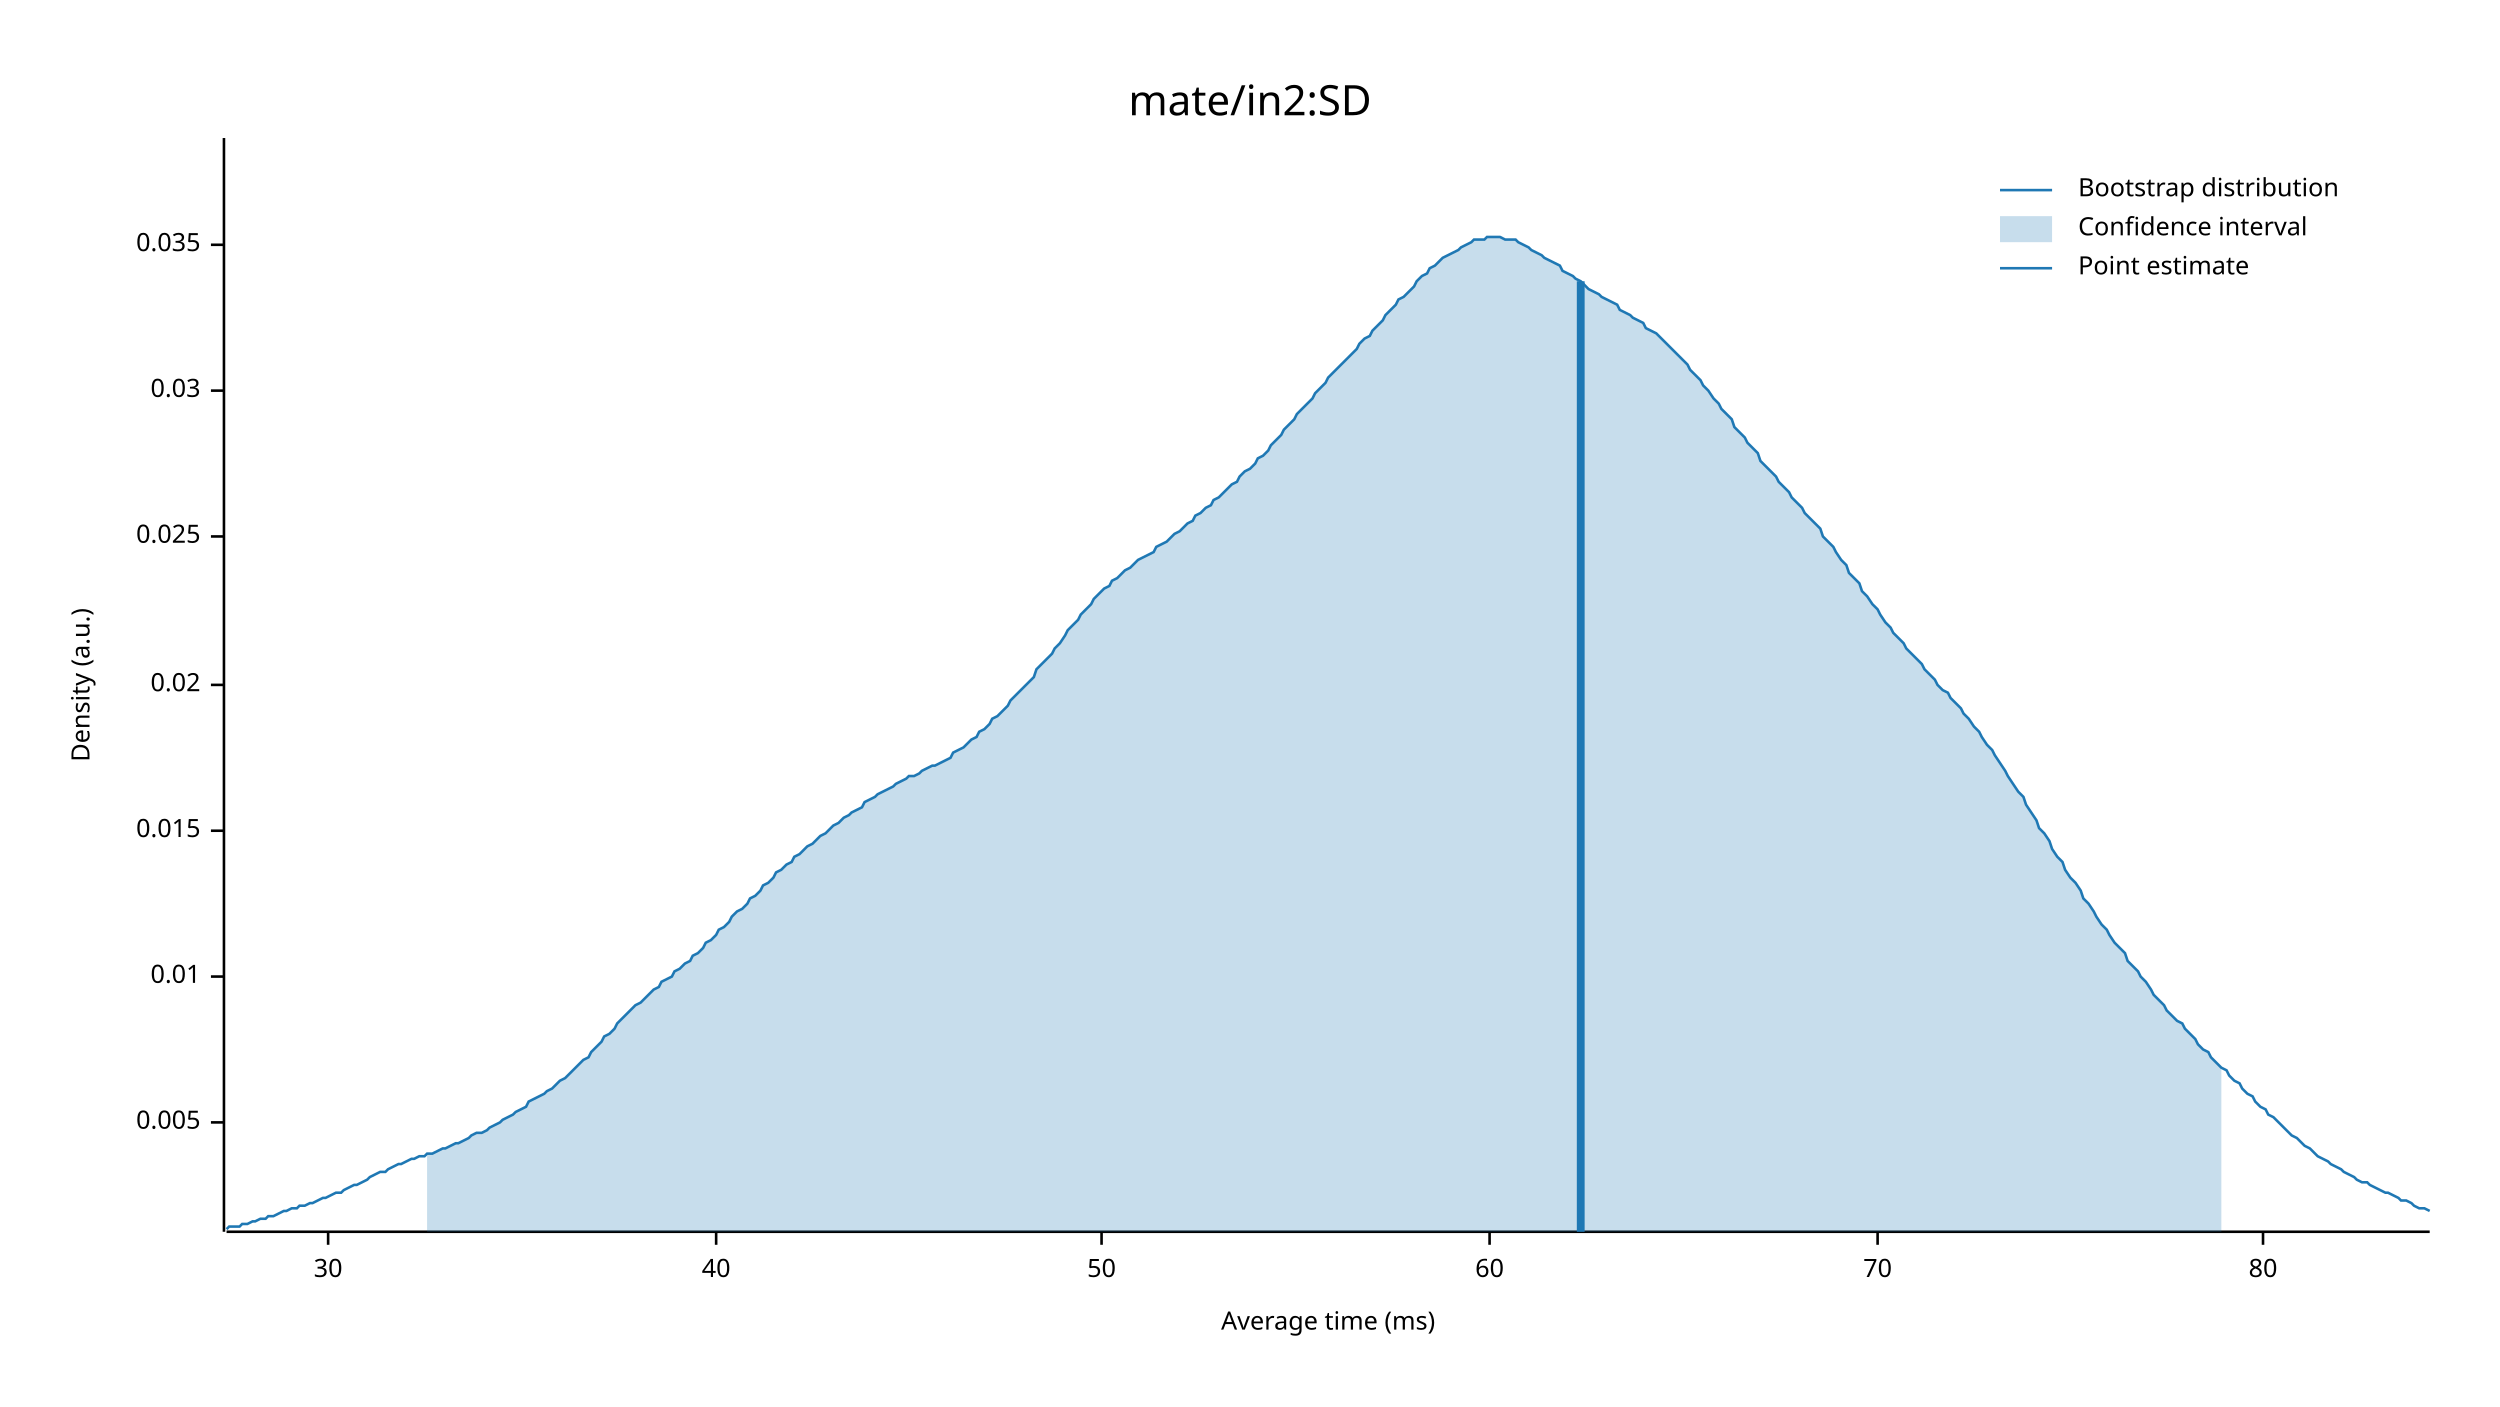
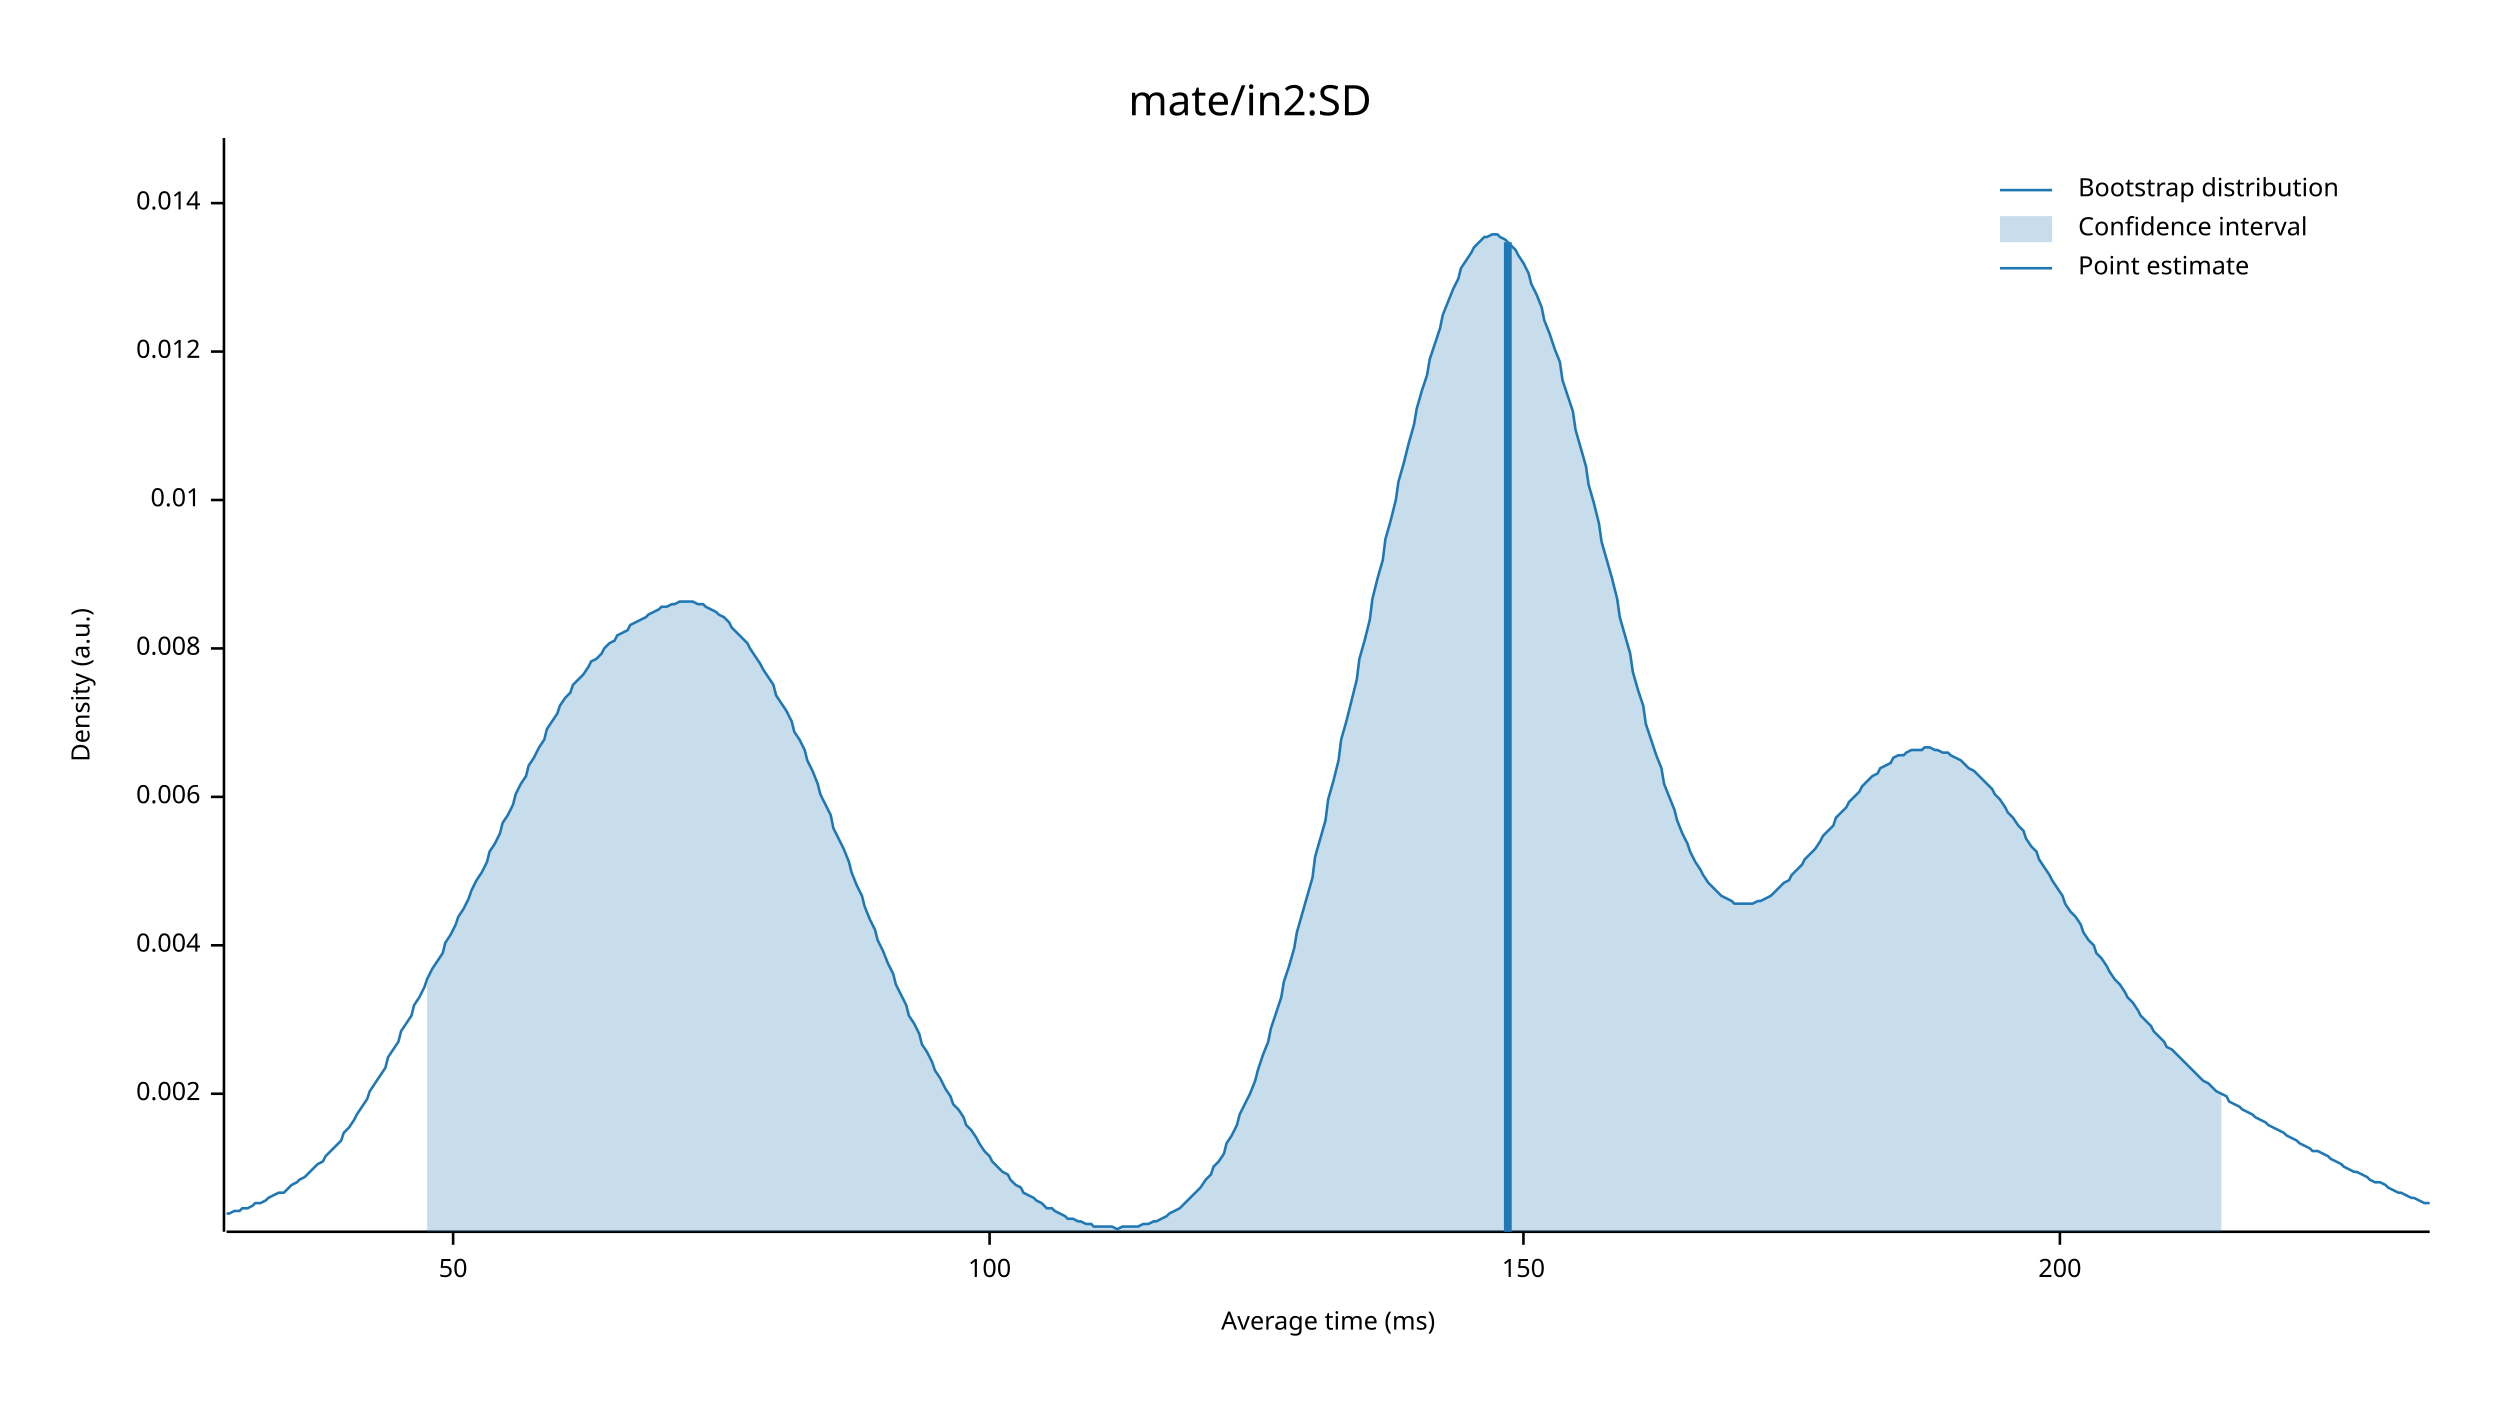
<svg xmlns="http://www.w3.org/2000/svg" width="960" height="540" viewBox="0 0 960 540">
  <text x="480" y="32" dy="0.76em" text-anchor="middle" font-family="sans-serif" font-size="16.129" opacity="1" fill="#000000">
mate/in2:SD
</text>
  <text x="27" y="263" dy="0.76em" text-anchor="middle" font-family="sans-serif" font-size="9.677" opacity="1" fill="#000000" transform="rotate(270, 27, 263)">
Density (a.u.)
</text>
  <text x="510" y="513" dy="-0.5ex" text-anchor="middle" font-family="sans-serif" font-size="9.677" opacity="1" fill="#000000">
Average time (ms)
</text>
  <polyline fill="none" opacity="1" stroke="#000000" stroke-width="1" points="86,53 86,473 " />
-   <text x="77" y="431" dy="0.5ex" text-anchor="end" font-family="sans-serif" font-size="9.677" opacity="1" fill="#000000">
- 0.005
+   <text x="77" y="420" dy="0.5ex" text-anchor="end" font-family="sans-serif" font-size="9.677" opacity="1" fill="#000000">
+ 0.002
</text>
-   <polyline fill="none" opacity="1" stroke="#000000" stroke-width="1" points="81,431 86,431 " />
-   <text x="77" y="375" dy="0.5ex" text-anchor="end" font-family="sans-serif" font-size="9.677" opacity="1" fill="#000000">
+   <polyline fill="none" opacity="1" stroke="#000000" stroke-width="1" points="81,420 86,420 " />
+   <text x="77" y="363" dy="0.5ex" text-anchor="end" font-family="sans-serif" font-size="9.677" opacity="1" fill="#000000">
+ 0.004
+ </text>
+   <polyline fill="none" opacity="1" stroke="#000000" stroke-width="1" points="81,363 86,363 " />
+   <text x="77" y="306" dy="0.5ex" text-anchor="end" font-family="sans-serif" font-size="9.677" opacity="1" fill="#000000">
+ 0.006
+ </text>
+   <polyline fill="none" opacity="1" stroke="#000000" stroke-width="1" points="81,306 86,306 " />
+   <text x="77" y="249" dy="0.5ex" text-anchor="end" font-family="sans-serif" font-size="9.677" opacity="1" fill="#000000">
+ 0.008
+ </text>
+   <polyline fill="none" opacity="1" stroke="#000000" stroke-width="1" points="81,249 86,249 " />
+   <text x="77" y="192" dy="0.5ex" text-anchor="end" font-family="sans-serif" font-size="9.677" opacity="1" fill="#000000">
0.01
</text>
-   <polyline fill="none" opacity="1" stroke="#000000" stroke-width="1" points="81,375 86,375 " />
-   <text x="77" y="319" dy="0.5ex" text-anchor="end" font-family="sans-serif" font-size="9.677" opacity="1" fill="#000000">
- 0.015
+   <polyline fill="none" opacity="1" stroke="#000000" stroke-width="1" points="81,192 86,192 " />
+   <text x="77" y="135" dy="0.5ex" text-anchor="end" font-family="sans-serif" font-size="9.677" opacity="1" fill="#000000">
+ 0.012
</text>
-   <polyline fill="none" opacity="1" stroke="#000000" stroke-width="1" points="81,319 86,319 " />
-   <text x="77" y="263" dy="0.5ex" text-anchor="end" font-family="sans-serif" font-size="9.677" opacity="1" fill="#000000">
- 0.02
+   <polyline fill="none" opacity="1" stroke="#000000" stroke-width="1" points="81,135 86,135 " />
+   <text x="77" y="78" dy="0.5ex" text-anchor="end" font-family="sans-serif" font-size="9.677" opacity="1" fill="#000000">
+ 0.014
</text>
-   <polyline fill="none" opacity="1" stroke="#000000" stroke-width="1" points="81,263 86,263 " />
-   <text x="77" y="206" dy="0.5ex" text-anchor="end" font-family="sans-serif" font-size="9.677" opacity="1" fill="#000000">
- 0.025
- </text>
-   <polyline fill="none" opacity="1" stroke="#000000" stroke-width="1" points="81,206 86,206 " />
-   <text x="77" y="150" dy="0.5ex" text-anchor="end" font-family="sans-serif" font-size="9.677" opacity="1" fill="#000000">
- 0.03
- </text>
-   <polyline fill="none" opacity="1" stroke="#000000" stroke-width="1" points="81,150 86,150 " />
-   <text x="77" y="94" dy="0.5ex" text-anchor="end" font-family="sans-serif" font-size="9.677" opacity="1" fill="#000000">
- 0.035
- </text>
-   <polyline fill="none" opacity="1" stroke="#000000" stroke-width="1" points="81,94 86,94 " />
+   <polyline fill="none" opacity="1" stroke="#000000" stroke-width="1" points="81,78 86,78 " />
  <polyline fill="none" opacity="1" stroke="#000000" stroke-width="1" points="87,473 933,473 " />
-   <text x="126" y="483" dy="0.76em" text-anchor="middle" font-family="sans-serif" font-size="9.677" opacity="1" fill="#000000">
- 30
- </text>
-   <polyline fill="none" opacity="1" stroke="#000000" stroke-width="1" points="126,473 126,478 " />
-   <text x="275" y="483" dy="0.76em" text-anchor="middle" font-family="sans-serif" font-size="9.677" opacity="1" fill="#000000">
- 40
- </text>
-   <polyline fill="none" opacity="1" stroke="#000000" stroke-width="1" points="275,473 275,478 " />
-   <text x="423" y="483" dy="0.76em" text-anchor="middle" font-family="sans-serif" font-size="9.677" opacity="1" fill="#000000">
+   <text x="174" y="483" dy="0.76em" text-anchor="middle" font-family="sans-serif" font-size="9.677" opacity="1" fill="#000000">
50
</text>
-   <polyline fill="none" opacity="1" stroke="#000000" stroke-width="1" points="423,473 423,478 " />
-   <text x="572" y="483" dy="0.76em" text-anchor="middle" font-family="sans-serif" font-size="9.677" opacity="1" fill="#000000">
- 60
+   <polyline fill="none" opacity="1" stroke="#000000" stroke-width="1" points="174,473 174,478 " />
+   <text x="380" y="483" dy="0.76em" text-anchor="middle" font-family="sans-serif" font-size="9.677" opacity="1" fill="#000000">
+ 100
</text>
-   <polyline fill="none" opacity="1" stroke="#000000" stroke-width="1" points="572,473 572,478 " />
-   <text x="721" y="483" dy="0.76em" text-anchor="middle" font-family="sans-serif" font-size="9.677" opacity="1" fill="#000000">
- 70
+   <polyline fill="none" opacity="1" stroke="#000000" stroke-width="1" points="380,473 380,478 " />
+   <text x="585" y="483" dy="0.76em" text-anchor="middle" font-family="sans-serif" font-size="9.677" opacity="1" fill="#000000">
+ 150
</text>
-   <polyline fill="none" opacity="1" stroke="#000000" stroke-width="1" points="721,473 721,478 " />
-   <text x="869" y="483" dy="0.76em" text-anchor="middle" font-family="sans-serif" font-size="9.677" opacity="1" fill="#000000">
- 80
+   <polyline fill="none" opacity="1" stroke="#000000" stroke-width="1" points="585,473 585,478 " />
+   <text x="791" y="483" dy="0.76em" text-anchor="middle" font-family="sans-serif" font-size="9.677" opacity="1" fill="#000000">
+ 200
</text>
-   <polyline fill="none" opacity="1" stroke="#000000" stroke-width="1" points="869,473 869,478 " />
-   <polyline fill="none" opacity="1" stroke="#1F78B4" stroke-width="1" points="87,472 88,471 90,471 92,471 93,470 95,470 97,469 98,469 100,468 102,468 103,467 105,467 107,466 109,465 110,465 112,464 114,464 115,463 117,463 119,462 120,462 122,461 124,460 125,460 127,459 129,458 131,458 132,457 134,456 136,455 137,455 139,454 141,453 142,452 144,451 146,450 148,450 149,449 151,448 153,447 154,447 156,446 158,445 159,445 161,444 163,444 164,443 166,443 168,442 170,441 171,441 173,440 175,439 176,439 178,438 180,437 181,436 183,435 185,435 187,434 188,433 190,432 192,431 193,430 195,429 197,428 198,427 200,426 202,425 203,423 205,422 207,421 209,420 210,419 212,418 214,416 215,415 217,414 219,412 220,411 222,409 224,407 226,406 227,404 229,402 231,400 232,398 234,397 236,395 237,393 239,391 241,389 242,388 244,386 246,385 248,383 249,382 251,380 253,379 254,377 256,376 258,375 259,373 261,372 263,370 265,369 266,367 268,366 270,364 271,362 273,361 275,359 276,357 278,356 280,354 281,352 283,350 285,349 287,347 288,345 290,344 292,342 293,340 295,339 297,337 298,335 300,334 302,332 304,331 305,329 307,328 309,326 310,325 312,324 314,322 315,321 317,320 319,318 320,317 322,316 324,314 326,313 327,312 329,311 331,310 332,308 334,307 336,306 337,305 339,304 341,303 343,302 344,301 346,300 348,299 349,298 351,298 353,297 354,296 356,295 358,294 359,294 361,293 363,292 365,291 366,289 368,288 370,287 371,286 373,284 375,283 376,281 378,280 380,278 381,276 383,275 385,273 387,271 388,269 390,267 392,265 393,264 395,262 397,260 398,257 400,255 402,253 404,251 405,249 407,247 409,244 410,242 412,240 414,238 415,236 417,234 419,232 420,230 422,228 424,226 426,225 427,223 429,222 431,220 432,219 434,218 436,216 437,215 439,214 441,213 443,212 444,210 446,209 448,208 449,207 451,205 453,204 454,203 456,201 458,200 459,198 461,197 463,195 465,194 466,192 468,191 470,189 471,188 473,186 475,185 476,183 478,181 480,180 482,178 483,176 485,175 487,173 488,171 490,169 492,167 493,165 495,163 497,161 498,159 500,157 502,155 504,153 505,151 507,149 509,147 510,145 512,143 514,141 515,140 517,138 519,136 521,134 522,132 524,130 526,129 527,127 529,125 531,123 532,121 534,119 536,117 537,115 539,114 541,112 543,110 544,108 546,106 548,105 549,103 551,102 553,100 554,99 556,98 558,97 560,96 561,95 563,94 565,93 566,92 568,92 570,92 571,91 573,91 575,91 576,91 578,92 580,92 582,92 583,93 585,94 587,95 588,96 590,97 592,98 593,99 595,100 597,101 599,102 600,104 602,105 604,106 605,107 607,108 609,110 610,111 612,112 614,113 615,114 617,115 619,116 621,117 622,119 624,120 626,121 627,122 629,123 631,124 632,126 634,127 636,128 638,130 639,131 641,133 643,135 644,136 646,138 648,140 649,142 651,144 653,146 654,148 656,150 658,153 660,155 661,157 663,159 665,161 666,164 668,166 670,168 671,170 673,172 675,174 676,177 678,179 680,181 682,183 683,185 685,187 687,189 688,191 690,193 692,195 693,197 695,199 697,201 699,203 700,206 702,208 704,210 705,212 707,215 709,217 710,220 712,222 714,224 715,227 717,229 719,232 721,234 722,236 724,239 726,241 727,243 729,245 731,247 732,249 734,251 736,253 738,255 739,257 741,259 743,261 744,263 746,265 748,266 749,268 751,270 753,272 754,274 756,276 758,279 760,281 761,283 763,286 765,288 766,290 768,293 770,296 771,298 773,301 775,304 777,306 778,309 780,312 782,315 783,318 785,320 787,323 788,326 790,329 792,331 793,334 795,337 797,339 799,342 800,345 802,347 804,350 805,352 807,355 809,357 810,359 812,362 814,364 816,366 817,369 819,371 821,373 822,375 824,377 826,380 827,382 829,384 831,386 832,388 834,390 836,392 838,393 839,395 841,397 843,399 844,401 846,403 848,404 849,406 851,408 853,410 855,411 856,413 858,415 860,416 861,418 863,420 865,421 866,423 868,425 870,426 871,428 873,429 875,431 877,433 878,434 880,436 882,437 883,438 885,440 887,441 888,442 890,444 892,445 894,446 895,447 897,448 899,449 900,450 902,451 904,452 905,453 907,454 909,454 910,455 912,456 914,457 916,458 917,458 919,459 921,460 922,461 924,461 926,462 927,463 929,464 931,464 933,465 " />
-   <polygon opacity="0.25" fill="#1F78B4" points="164,443 166,443 168,442 170,441 171,441 173,440 175,439 176,439 178,438 180,437 181,436 183,435 185,435 187,434 188,433 190,432 192,431 193,430 195,429 197,428 198,427 200,426 202,425 203,423 205,422 207,421 209,420 210,419 212,418 214,416 215,415 217,414 219,412 220,411 222,409 224,407 226,406 227,404 229,402 231,400 232,398 234,397 236,395 237,393 239,391 241,389 242,388 244,386 246,385 248,383 249,382 251,380 253,379 254,377 256,376 258,375 259,373 261,372 263,370 265,369 266,367 268,366 270,364 271,362 273,361 275,359 276,357 278,356 280,354 281,352 283,350 285,349 287,347 288,345 290,344 292,342 293,340 295,339 297,337 298,335 300,334 302,332 304,331 305,329 307,328 309,326 310,325 312,324 314,322 315,321 317,320 319,318 320,317 322,316 324,314 326,313 327,312 329,311 331,310 332,308 334,307 336,306 337,305 339,304 341,303 343,302 344,301 346,300 348,299 349,298 351,298 353,297 354,296 356,295 358,294 359,294 361,293 363,292 365,291 366,289 368,288 370,287 371,286 373,284 375,283 376,281 378,280 380,278 381,276 383,275 385,273 387,271 388,269 390,267 392,265 393,264 395,262 397,260 398,257 400,255 402,253 404,251 405,249 407,247 409,244 410,242 412,240 414,238 415,236 417,234 419,232 420,230 422,228 424,226 426,225 427,223 429,222 431,220 432,219 434,218 436,216 437,215 439,214 441,213 443,212 444,210 446,209 448,208 449,207 451,205 453,204 454,203 456,201 458,200 459,198 461,197 463,195 465,194 466,192 468,191 470,189 471,188 473,186 475,185 476,183 478,181 480,180 482,178 483,176 485,175 487,173 488,171 490,169 492,167 493,165 495,163 497,161 498,159 500,157 502,155 504,153 505,151 507,149 509,147 510,145 512,143 514,141 515,140 517,138 519,136 521,134 522,132 524,130 526,129 527,127 529,125 531,123 532,121 534,119 536,117 537,115 539,114 541,112 543,110 544,108 546,106 548,105 549,103 551,102 553,100 554,99 556,98 558,97 560,96 561,95 563,94 565,93 566,92 568,92 570,92 571,91 573,91 575,91 576,91 578,92 580,92 582,92 583,93 585,94 587,95 588,96 590,97 592,98 593,99 595,100 597,101 599,102 600,104 602,105 604,106 605,107 607,108 609,110 610,111 612,112 614,113 615,114 617,115 619,116 621,117 622,119 624,120 626,121 627,122 629,123 631,124 632,126 634,127 636,128 638,130 639,131 641,133 643,135 644,136 646,138 648,140 649,142 651,144 653,146 654,148 656,150 658,153 660,155 661,157 663,159 665,161 666,164 668,166 670,168 671,170 673,172 675,174 676,177 678,179 680,181 682,183 683,185 685,187 687,189 688,191 690,193 692,195 693,197 695,199 697,201 699,203 700,206 702,208 704,210 705,212 707,215 709,217 710,220 712,222 714,224 715,227 717,229 719,232 721,234 722,236 724,239 726,241 727,243 729,245 731,247 732,249 734,251 736,253 738,255 739,257 741,259 743,261 744,263 746,265 748,266 749,268 751,270 753,272 754,274 756,276 758,279 760,281 761,283 763,286 765,288 766,290 768,293 770,296 771,298 773,301 775,304 777,306 778,309 780,312 782,315 783,318 785,320 787,323 788,326 790,329 792,331 793,334 795,337 797,339 799,342 800,345 802,347 804,350 805,352 807,355 809,357 810,359 812,362 814,364 816,366 817,369 819,371 821,373 822,375 824,377 826,380 827,382 829,384 831,386 832,388 834,390 836,392 838,393 839,395 841,397 843,399 844,401 846,403 848,404 849,406 851,408 853,410 853,473 164,473 " />
-   <polyline fill="none" opacity="1" stroke="#1F78B4" stroke-width="3" points="607,473 607,108 " />
+   <polyline fill="none" opacity="1" stroke="#000000" stroke-width="1" points="791,473 791,478 " />
+   <polyline fill="none" opacity="1" stroke="#1F78B4" stroke-width="1" points="87,466 88,466 90,465 92,465 93,464 95,464 97,463 98,462 100,462 102,461 103,460 105,459 107,458 109,458 110,457 112,455 114,454 115,453 117,452 119,450 120,449 122,447 124,446 125,444 127,442 129,440 131,438 132,435 134,433 136,430 137,428 139,425 141,422 142,419 144,416 146,413 148,410 149,406 151,403 153,400 154,396 156,393 158,390 159,386 161,383 163,379 164,376 166,372 168,369 170,366 171,362 173,359 175,355 176,352 178,349 180,345 181,342 183,338 185,335 187,331 188,327 190,324 192,320 193,316 195,313 197,309 198,305 200,301 202,298 203,294 205,291 207,287 209,284 210,280 212,277 214,274 215,271 217,268 219,266 220,263 222,261 224,259 226,256 227,254 229,253 231,251 232,249 234,247 236,246 237,244 239,243 241,242 242,240 244,239 246,238 248,237 249,236 251,235 253,234 254,233 256,233 258,232 259,232 261,231 263,231 265,231 266,231 268,232 270,232 271,233 273,234 275,235 276,236 278,237 280,239 281,241 283,243 285,245 287,247 288,249 290,252 292,255 293,257 295,260 297,263 298,267 300,270 302,273 304,277 305,281 307,284 309,288 310,292 312,296 314,301 315,305 317,309 319,313 320,318 322,322 324,326 326,331 327,335 329,340 331,344 332,348 334,353 336,357 337,361 339,365 341,370 343,374 344,378 346,382 348,386 349,390 351,393 353,397 354,401 356,404 358,408 359,411 361,414 363,418 365,421 366,424 368,426 370,429 371,432 373,434 375,437 376,439 378,442 380,444 381,446 383,448 385,450 387,451 388,453 390,455 392,456 393,458 395,459 397,460 398,461 400,462 402,464 404,464 405,465 407,466 409,467 410,468 412,468 414,469 415,469 417,470 419,470 420,471 422,471 424,471 426,471 427,471 429,472 431,471 432,471 434,471 436,471 437,471 439,470 441,470 443,469 444,469 446,468 448,467 449,466 451,465 453,464 454,463 456,461 458,459 459,458 461,456 463,453 465,451 466,448 468,446 470,443 471,439 473,436 475,432 476,428 478,424 480,420 482,415 483,411 485,405 487,400 488,395 490,389 492,383 493,377 495,371 497,364 498,358 500,351 502,344 504,337 505,329 507,322 509,315 510,307 512,300 514,292 515,284 517,277 519,269 521,261 522,253 524,246 526,238 527,230 529,222 531,215 532,207 534,200 536,192 537,185 539,178 541,170 543,163 544,157 546,150 548,144 549,138 551,132 553,126 554,121 556,116 558,111 560,107 561,103 563,100 565,97 566,95 568,93 570,91 571,91 573,90 575,90 576,91 578,92 580,94 582,96 583,98 585,101 587,105 588,109 590,113 592,118 593,123 595,128 597,134 599,139 600,146 602,152 604,158 605,165 607,172 609,179 610,186 612,193 614,201 615,208 617,215 619,222 621,230 622,237 624,244 626,251 627,258 629,265 631,271 632,278 634,284 636,290 638,295 639,301 641,306 643,311 644,315 646,320 648,324 649,327 651,331 653,334 654,336 656,339 658,341 660,343 661,344 663,345 665,346 666,347 668,347 670,347 671,347 673,347 675,346 676,346 678,345 680,344 682,342 683,341 685,339 687,338 688,336 690,334 692,332 693,330 695,328 697,326 699,323 700,321 702,319 704,317 705,314 707,312 709,310 710,308 712,306 714,304 715,302 717,300 719,298 721,297 722,295 724,294 726,293 727,291 729,290 731,290 732,289 734,288 736,288 738,288 739,287 741,287 743,288 744,288 746,289 748,289 749,290 751,291 753,292 754,293 756,295 758,296 760,298 761,299 763,301 765,303 766,305 768,307 770,310 771,312 773,314 775,317 777,319 778,322 780,325 782,327 783,330 785,333 787,336 788,338 790,341 792,344 793,347 795,350 797,352 799,355 800,358 802,361 804,363 805,366 807,368 809,371 810,373 812,376 814,378 816,381 817,383 819,385 821,388 822,390 824,392 826,394 827,396 829,398 831,400 832,402 834,403 836,405 838,407 839,408 841,410 843,412 844,413 846,415 848,416 849,417 851,419 853,420 855,421 856,423 858,424 860,425 861,426 863,427 865,428 866,429 868,430 870,431 871,432 873,433 875,434 877,435 878,436 880,437 882,438 883,439 885,440 887,441 888,442 890,442 892,443 894,444 895,445 897,446 899,447 900,448 902,449 904,450 905,450 907,451 909,452 910,453 912,454 914,454 916,455 917,456 919,457 921,458 922,458 924,459 926,460 927,460 929,461 931,462 933,462 " />
+   <polygon opacity="0.25" fill="#1F78B4" points="164,376 166,372 168,369 170,366 171,362 173,359 175,355 176,352 178,349 180,345 181,342 183,338 185,335 187,331 188,327 190,324 192,320 193,316 195,313 197,309 198,305 200,301 202,298 203,294 205,291 207,287 209,284 210,280 212,277 214,274 215,271 217,268 219,266 220,263 222,261 224,259 226,256 227,254 229,253 231,251 232,249 234,247 236,246 237,244 239,243 241,242 242,240 244,239 246,238 248,237 249,236 251,235 253,234 254,233 256,233 258,232 259,232 261,231 263,231 265,231 266,231 268,232 270,232 271,233 273,234 275,235 276,236 278,237 280,239 281,241 283,243 285,245 287,247 288,249 290,252 292,255 293,257 295,260 297,263 298,267 300,270 302,273 304,277 305,281 307,284 309,288 310,292 312,296 314,301 315,305 317,309 319,313 320,318 322,322 324,326 326,331 327,335 329,340 331,344 332,348 334,353 336,357 337,361 339,365 341,370 343,374 344,378 346,382 348,386 349,390 351,393 353,397 354,401 356,404 358,408 359,411 361,414 363,418 365,421 366,424 368,426 370,429 371,432 373,434 375,437 376,439 378,442 380,444 381,446 383,448 385,450 387,451 388,453 390,455 392,456 393,458 395,459 397,460 398,461 400,462 402,464 404,464 405,465 407,466 409,467 410,468 412,468 414,469 415,469 417,470 419,470 420,471 422,471 424,471 426,471 427,471 429,472 431,471 432,471 434,471 436,471 437,471 439,470 441,470 443,469 444,469 446,468 448,467 449,466 451,465 453,464 454,463 456,461 458,459 459,458 461,456 463,453 465,451 466,448 468,446 470,443 471,439 473,436 475,432 476,428 478,424 480,420 482,415 483,411 485,405 487,400 488,395 490,389 492,383 493,377 495,371 497,364 498,358 500,351 502,344 504,337 505,329 507,322 509,315 510,307 512,300 514,292 515,284 517,277 519,269 521,261 522,253 524,246 526,238 527,230 529,222 531,215 532,207 534,200 536,192 537,185 539,178 541,170 543,163 544,157 546,150 548,144 549,138 551,132 553,126 554,121 556,116 558,111 560,107 561,103 563,100 565,97 566,95 568,93 570,91 571,91 573,90 575,90 576,91 578,92 580,94 582,96 583,98 585,101 587,105 588,109 590,113 592,118 593,123 595,128 597,134 599,139 600,146 602,152 604,158 605,165 607,172 609,179 610,186 612,193 614,201 615,208 617,215 619,222 621,230 622,237 624,244 626,251 627,258 629,265 631,271 632,278 634,284 636,290 638,295 639,301 641,306 643,311 644,315 646,320 648,324 649,327 651,331 653,334 654,336 656,339 658,341 660,343 661,344 663,345 665,346 666,347 668,347 670,347 671,347 673,347 675,346 676,346 678,345 680,344 682,342 683,341 685,339 687,338 688,336 690,334 692,332 693,330 695,328 697,326 699,323 700,321 702,319 704,317 705,314 707,312 709,310 710,308 712,306 714,304 715,302 717,300 719,298 721,297 722,295 724,294 726,293 727,291 729,290 731,290 732,289 734,288 736,288 738,288 739,287 741,287 743,288 744,288 746,289 748,289 749,290 751,291 753,292 754,293 756,295 758,296 760,298 761,299 763,301 765,303 766,305 768,307 770,310 771,312 773,314 775,317 777,319 778,322 780,325 782,327 783,330 785,333 787,336 788,338 790,341 792,344 793,347 795,350 797,352 799,355 800,358 802,361 804,363 805,366 807,368 809,371 810,373 812,376 814,378 816,381 817,383 819,385 821,388 822,390 824,392 826,394 827,396 829,398 831,400 832,402 834,403 836,405 838,407 839,408 841,410 843,412 844,413 846,415 848,416 849,417 851,419 853,420 853,473 164,473 " />
+   <polyline fill="none" opacity="1" stroke="#1F78B4" stroke-width="3" points="579,473 579,93 " />
  <text x="798" y="68" dy="0.76em" text-anchor="start" font-family="sans-serif" font-size="9.677" opacity="1" fill="#000000">
Bootstrap distribution
</text>
  <text x="798" y="83" dy="0.76em" text-anchor="start" font-family="sans-serif" font-size="9.677" opacity="1" fill="#000000">
Confidence interval
</text>
  <text x="798" y="98" dy="0.76em" text-anchor="start" font-family="sans-serif" font-size="9.677" opacity="1" fill="#000000">
Point estimate
</text>
  <polyline fill="none" opacity="1" stroke="#1F78B4" stroke-width="1" points="768,73 788,73 " />
  <rect x="768" y="83" width="20" height="10" opacity="0.25" fill="#1F78B4" stroke="none" />
  <polyline fill="none" opacity="1" stroke="#1F78B4" stroke-width="1" points="768,103 788,103 " />
</svg>
